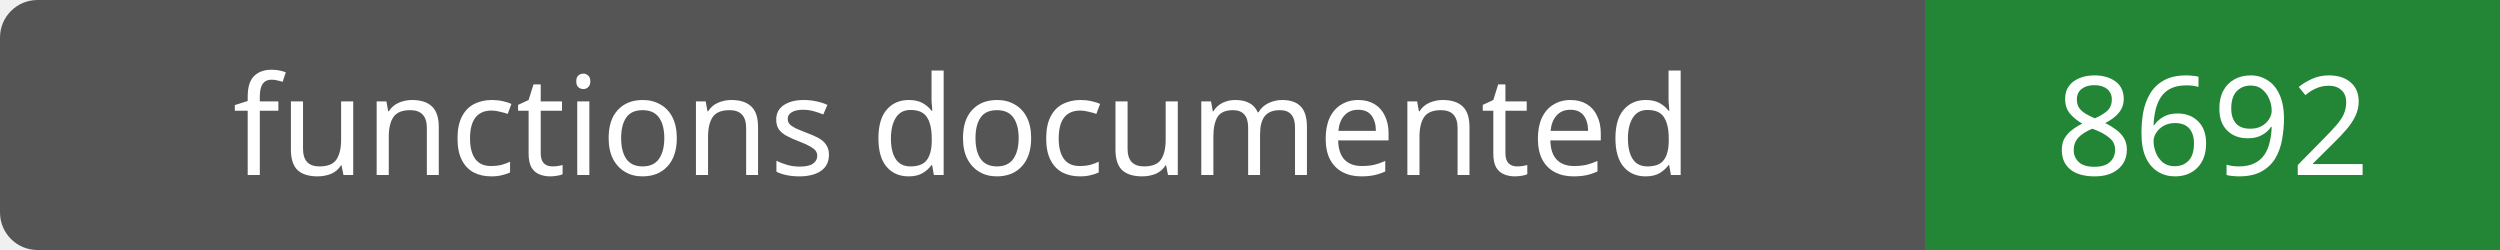
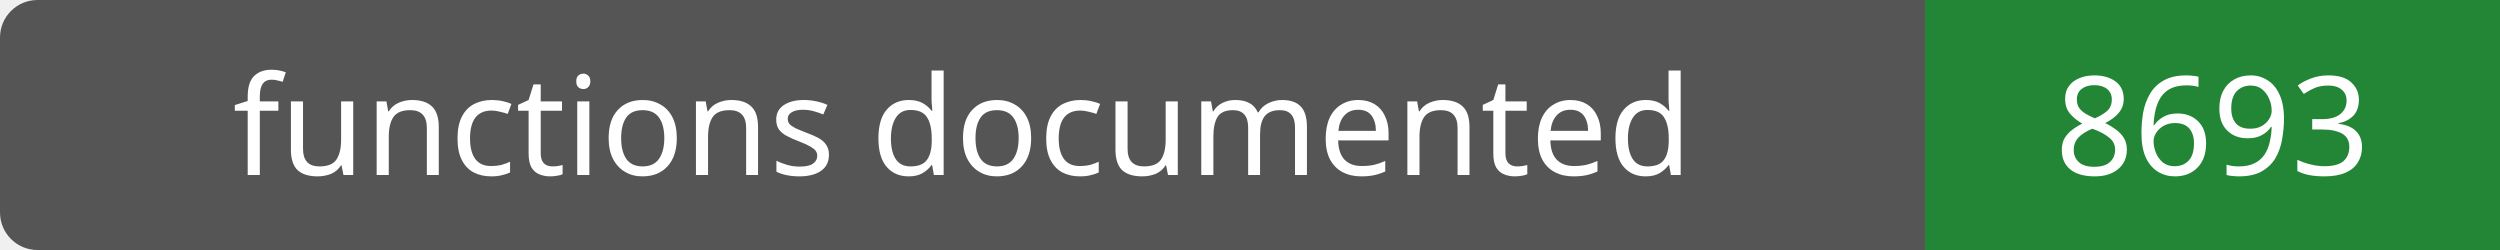
- <svg xmlns="http://www.w3.org/2000/svg" width="200" height="20" role="img" aria-label="functions documented: 8692">
+ <svg xmlns="http://www.w3.org/2000/svg" width="200" height="20" role="img" aria-label="functions documented: 8693">
  <rect width="200" height="20" rx="3" fill="#555" />
  <path fill="#238636" d="M154 0h46v20H154z" />
  <g fill="#fff" text-anchor="middle" font-family="Verdana,sans-serif" font-size="11">
    <text x="77.0" y="14">functions documented</text>
-     <text x="177.0" y="14">8692</text>
+     <text x="177.0" y="14">8693</text>
  </g>
</svg>
